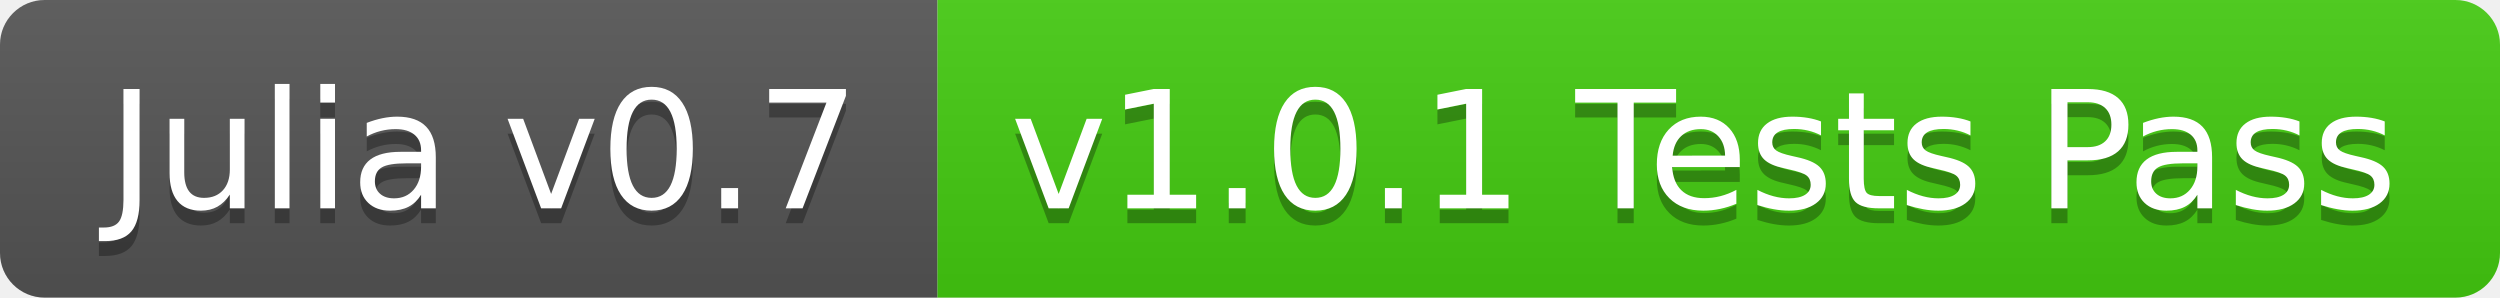
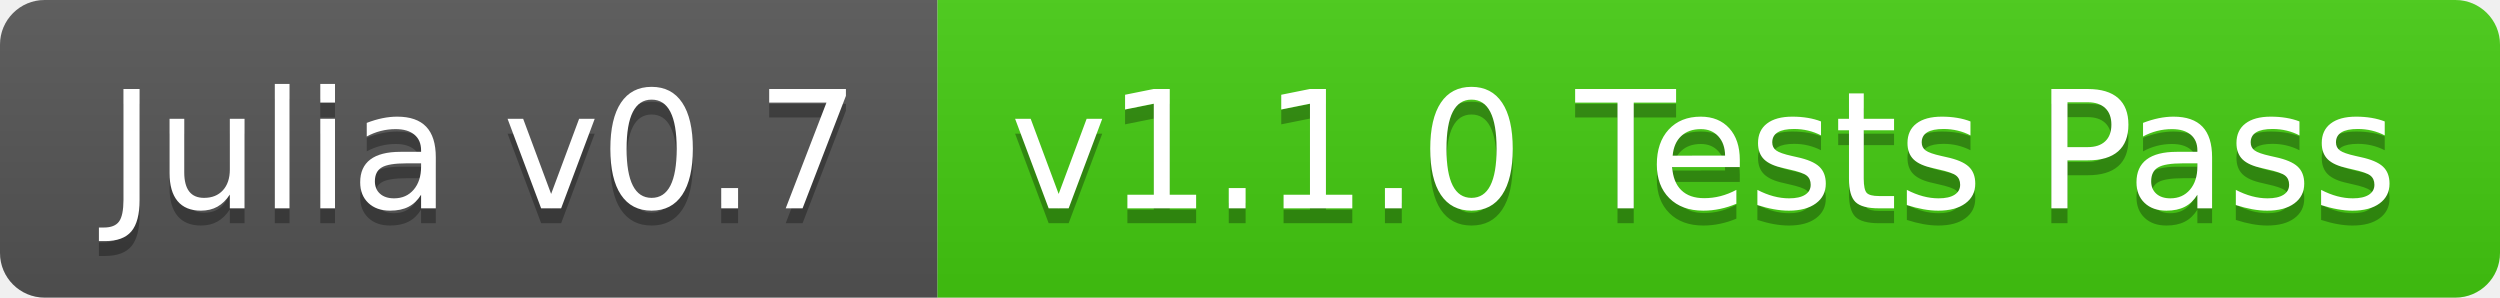
<svg xmlns="http://www.w3.org/2000/svg" width="168" height="20">
  <linearGradient id="b" x2="0" y2="100%">
    <stop offset="0" stop-color="#bbb" stop-opacity=".1" />
    <stop offset="1" stop-opacity=".1" />
  </linearGradient>
  <clipPath id="a">
    <rect width="168" height="20" rx="3" fill="#fff" />
  </clipPath>
  <g clip-path="url(#a)">
    <path fill="#555" d="M0 0h63v20H0z" />
    <path fill="#4c1" d="M63 0h105v20H63z" />
    <path fill="url(#b)" d="M0 0h168v20H0z" />
  </g>
  <g fill="#fff" text-anchor="middle" font-family="DejaVu Sans,Verdana,Geneva,sans-serif" font-size="110">
    <text x="325" y="150" fill="#010101" fill-opacity=".3" transform="scale(.1)" textLength="530">Julia v0.7</text>
    <text x="325" y="140" transform="scale(.1)" textLength="530">Julia v0.7</text>
-     <text x="1145" y="150" fill="#010101" fill-opacity=".3" transform="scale(.1)" textLength="950">v1.0.1 Tests Pass</text>
-     <text x="1145" y="140" transform="scale(.1)" textLength="950">v1.0.1 Tests Pass</text>
+     <text x="1145" y="150" fill="#010101" fill-opacity=".3" transform="scale(.1)" textLength="950">v1.1.0 Tests Pass</text>
+     <text x="1145" y="140" transform="scale(.1)" textLength="950">v1.1.0 Tests Pass</text>
  </g>
</svg>
